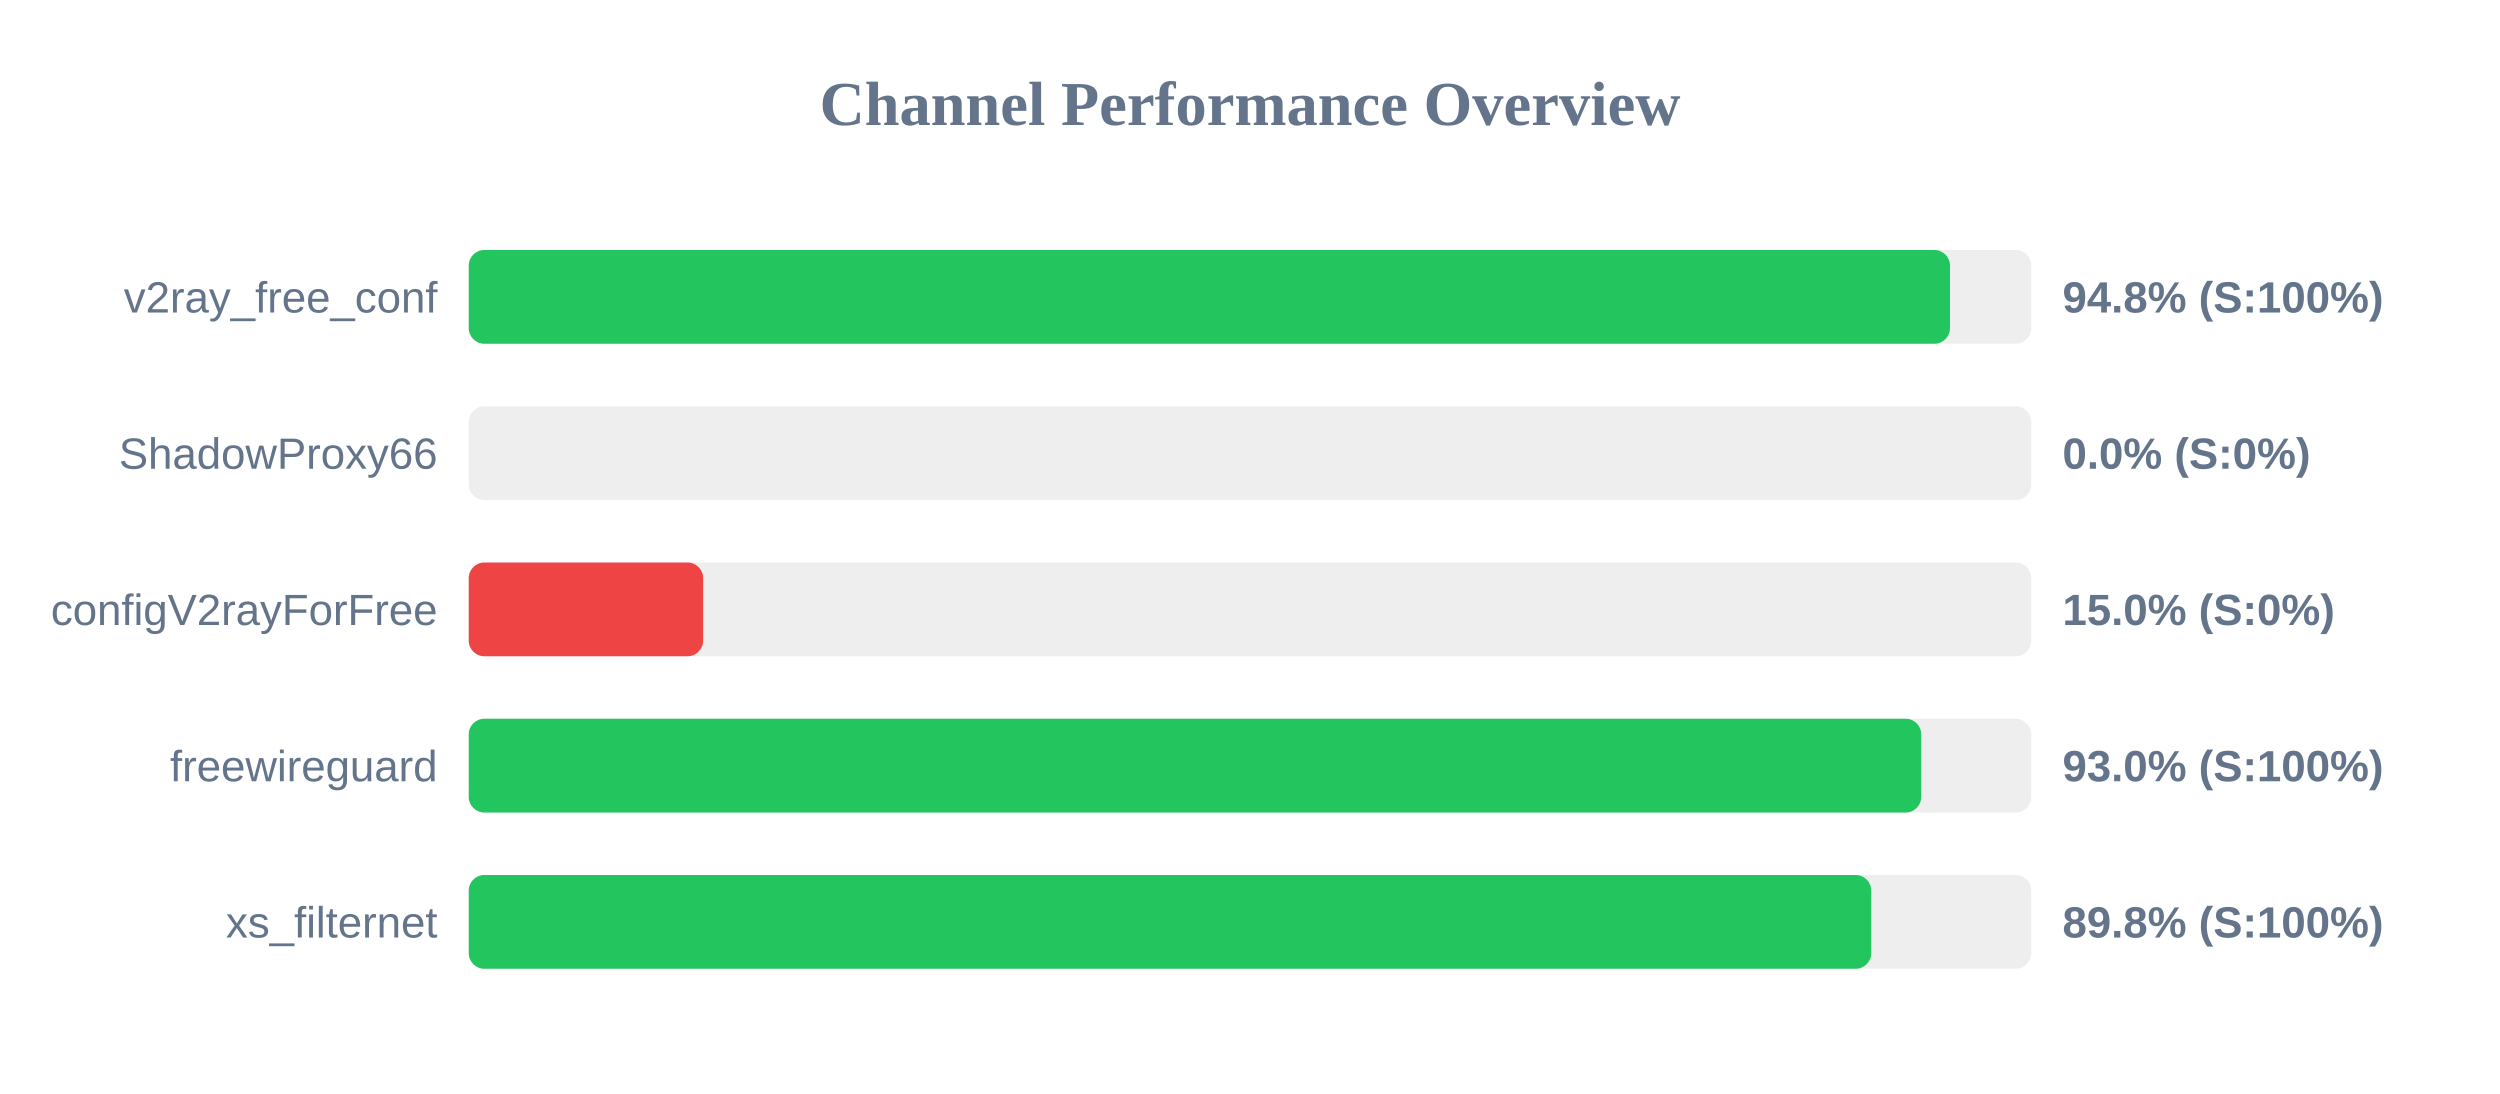
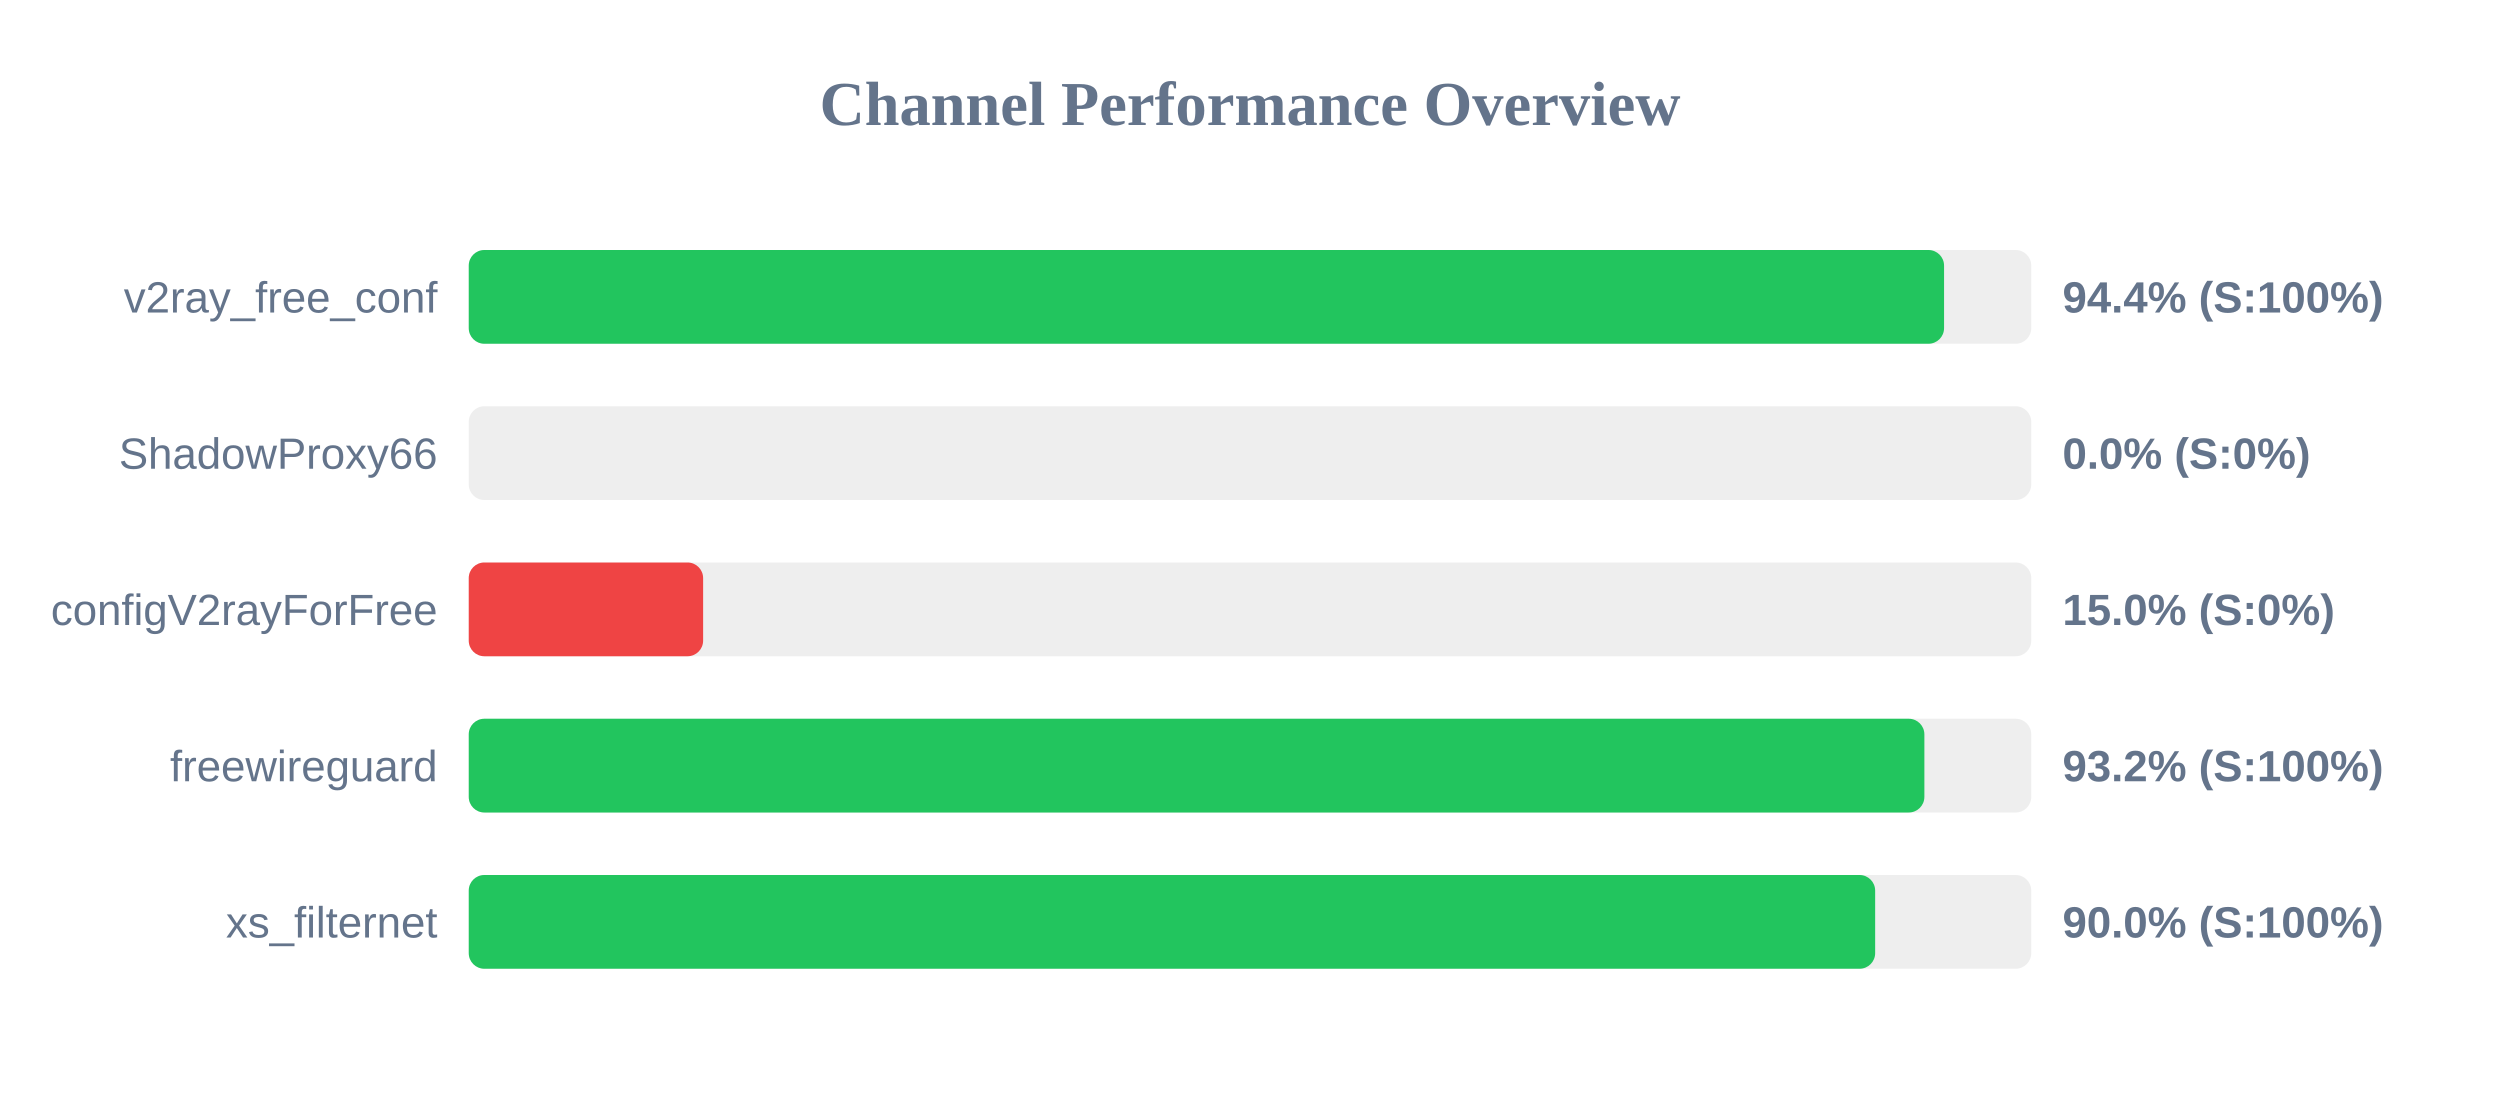
<svg xmlns="http://www.w3.org/2000/svg" width="800" height="350" version="1.1">
  <style>
        .row { font: 14px Arial; fill: #64748b; }
        .score { font: bold 14px Arial; fill: #64748b; }
    </style>
  <text x="400" y="40" text-anchor="middle" font-size="20px" font-weight="bold" fill="#64748b">Channel Performance Overview</text>
  <rect x="150" y="80" width="500" height="30" fill="#eee" rx="5" />
-   <rect x="150" y="80" width="474.0" height="30" fill="#22c55e" rx="5" />
+   <rect x="150" y="80" width="472.1" height="30" fill="#22c55e" rx="5" />
  <text x="140" y="100" text-anchor="end" class="row">v2ray_free_conf</text>
-   <text x="660" y="100" text-anchor="start" class="score">94.8% (S:100%)</text>
+   <text x="660" y="100" text-anchor="start" class="score">94.4% (S:100%)</text>
  <rect x="150" y="130" width="500" height="30" fill="#eee" rx="5" />
  <rect x="150" y="130" width="0.0" height="30" fill="#ef4444" rx="5" />
  <text x="140" y="150" text-anchor="end" class="row">ShadowProxy66</text>
  <text x="660" y="150" text-anchor="start" class="score">0.0% (S:0%)</text>
  <rect x="150" y="180" width="500" height="30" fill="#eee" rx="5" />
  <rect x="150" y="180" width="75.0" height="30" fill="#ef4444" rx="5" />
  <text x="140" y="200" text-anchor="end" class="row">configV2rayForFree</text>
  <text x="660" y="200" text-anchor="start" class="score">15.0% (S:0%)</text>
  <rect x="150" y="230" width="500" height="30" fill="#eee" rx="5" />
-   <rect x="150" y="230" width="464.8" height="30" fill="#22c55e" rx="5" />
+   <rect x="150" y="230" width="465.8" height="30" fill="#22c55e" rx="5" />
  <text x="140" y="250" text-anchor="end" class="row">freewireguard</text>
-   <text x="660" y="250" text-anchor="start" class="score">93.0% (S:100%)</text>
+   <text x="660" y="250" text-anchor="start" class="score">93.2% (S:100%)</text>
  <rect x="150" y="280" width="500" height="30" fill="#eee" rx="5" />
-   <rect x="150" y="280" width="448.8" height="30" fill="#22c55e" rx="5" />
+   <rect x="150" y="280" width="450.05" height="30" fill="#22c55e" rx="5" />
  <text x="140" y="300" text-anchor="end" class="row">xs_filternet</text>
-   <text x="660" y="300" text-anchor="start" class="score">89.8% (S:100%)</text>
+   <text x="660" y="300" text-anchor="start" class="score">90.0% (S:100%)</text>
</svg>
